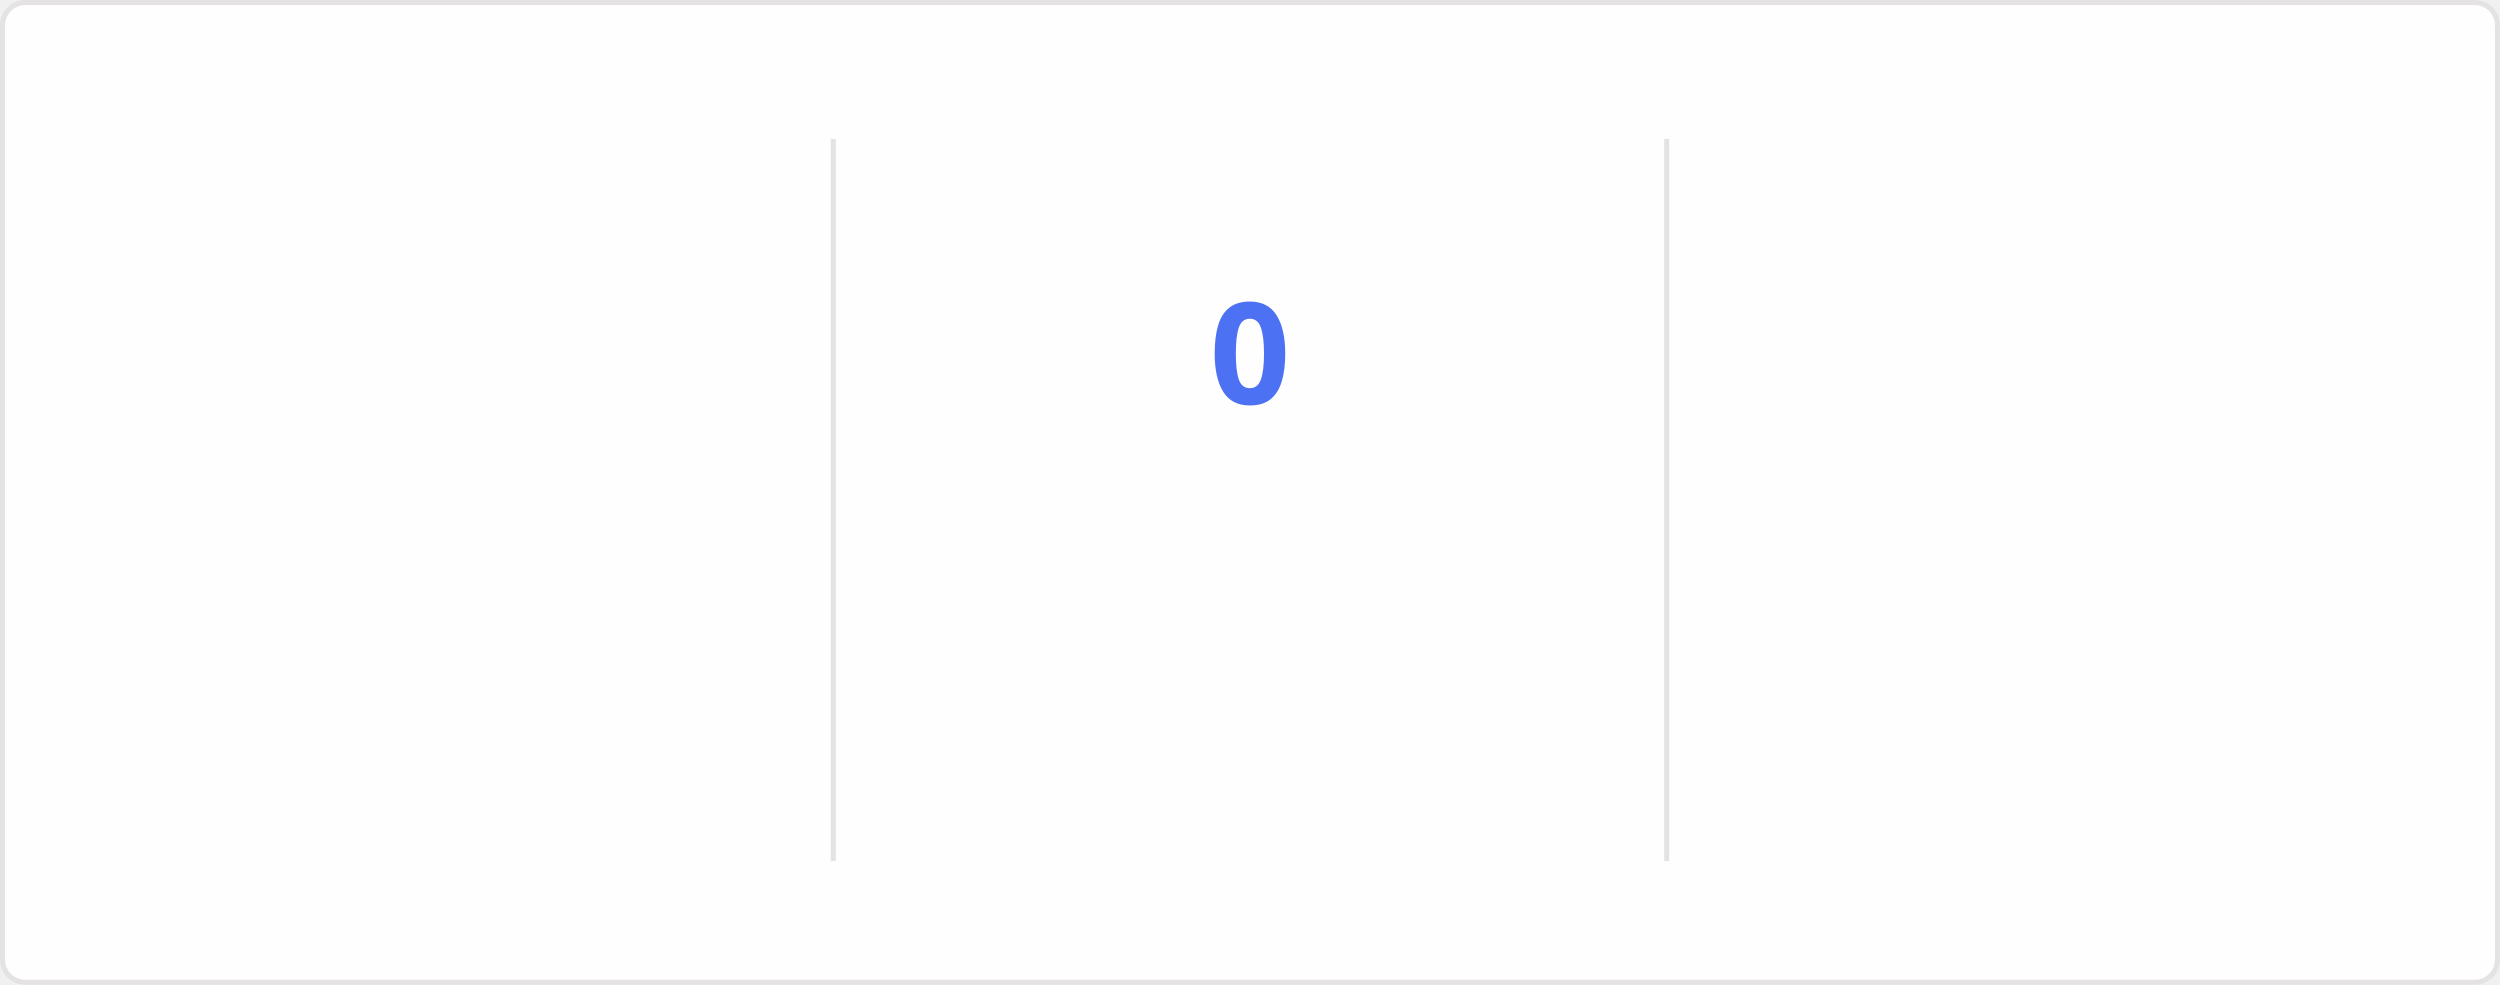
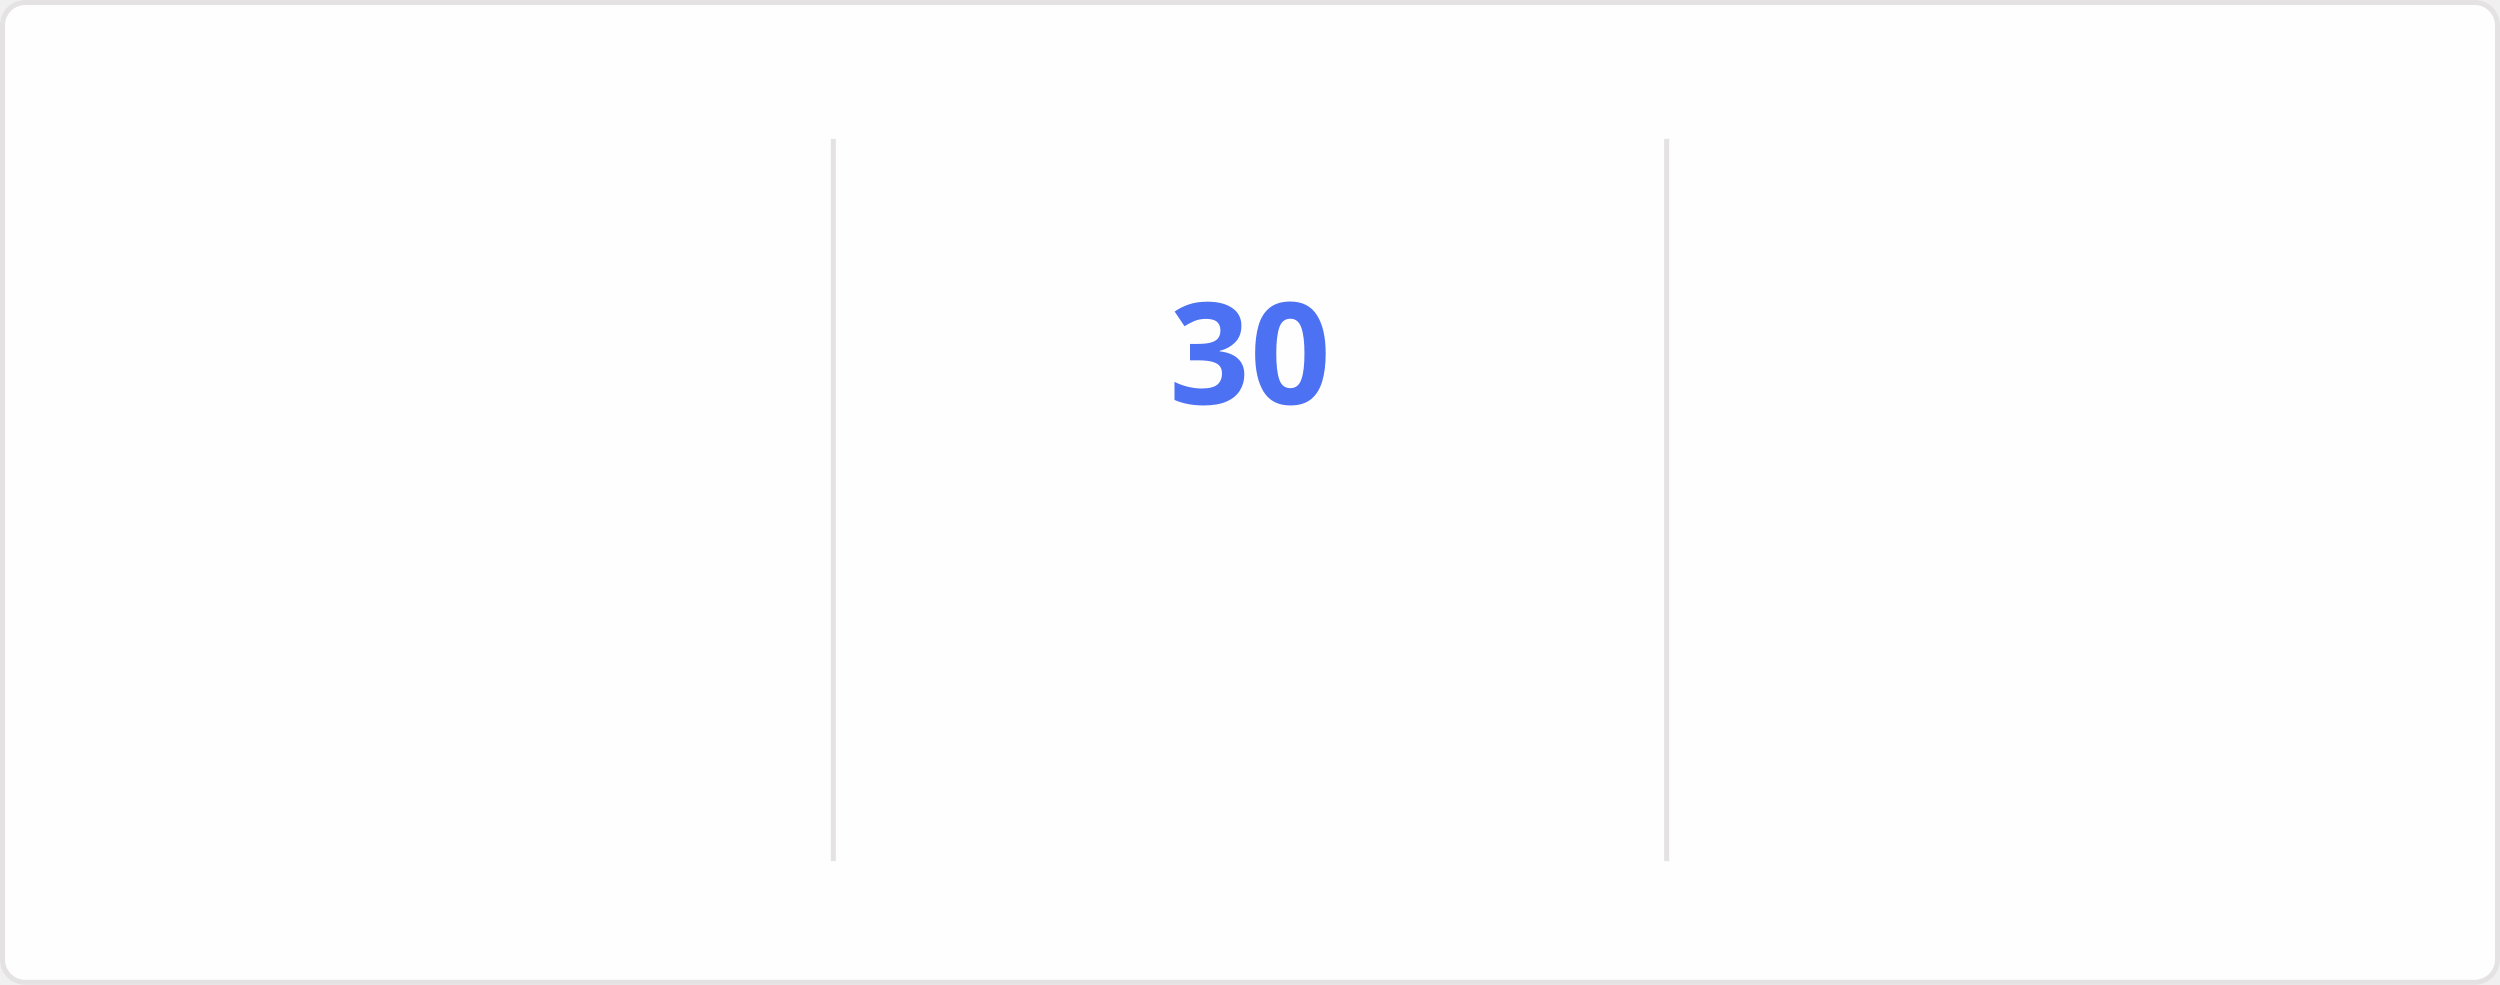
<svg xmlns="http://www.w3.org/2000/svg" style="isolation: isolate" viewBox="0 0 495 195" width="495px" height="195px" direction="ltr">
  <style>
    @keyframes currstreak {
      0% { font-size: 3px; opacity: 0.2; }
      80% { font-size: 34px; opacity: 1; }
      100% { font-size: 28px; opacity: 1; }
    }
    @keyframes fadein {
      0% { opacity: 0; }
      100% { opacity: 1; }
    }
    .big-number {
      font-family: "Segoe UI", Ubuntu, sans-serif;
      font-weight: 700;
      font-size: 28px;
      fill: #2f80ed;
    }
    .label {
      font-family: "Segoe UI", Ubuntu, sans-serif;
      font-weight: 400;
      font-size: 14px;
      fill: #2f80ed;
    }
    .range-text {
      font-family: "Segoe UI", Ubuntu, sans-serif;
      font-weight: 400;
      font-size: 12px;
      fill: #434d58;
    }
    .current-streak-num {
      font-family: "Segoe UI", Ubuntu, sans-serif;
      font-weight: 700;
      font-size: 28px;
      fill: #4c71f2;
    }</style>
  <defs>
    <clipPath id="outer_rectangle">
      <rect width="495" height="195" rx="4.5" />
    </clipPath>
    <mask id="mask_out_ring_behind_fire">
      <rect width="495" height="195" fill="white" />
      <ellipse id="mask-ellipse" cx="247.5" cy="32" rx="13" ry="18" fill="black" />
    </mask>
  </defs>
  <g clip-path="url(#outer_rectangle)">
    <g style="isolation: isolate">
      <rect fill="#fffefe" rx="4.5" x="0.5" y="0.5" width="494" height="194" stroke="#e4e2e2" />
    </g>
    <g style="isolation: isolate">
      <line x1="165" y1="28" x2="165" y2="170" vector-effect="non-scaling-stroke" stroke-width="1" stroke="#e4e2e2" stroke-linejoin="miter" stroke-linecap="square" stroke-miterlimit="3" />
      <line x1="330" y1="28" x2="330" y2="170" vector-effect="non-scaling-stroke" stroke-width="1" stroke="#e4e2e2" stroke-linejoin="miter" stroke-linecap="square" stroke-miterlimit="3" />
    </g>
    <g style="isolation: isolate">
      <g transform="translate(82.5, 48)">
        <text x="0" y="32" stroke-width="0" text-anchor="middle" class="big-number" style="opacity: 0; animation: fadein 0.5s linear forwards 0.6s">
            5.5K
          </text>
      </g>
      <g transform="translate(82.5, 84)">
        <text x="0" y="32" stroke-width="0" text-anchor="middle" class="label" style="opacity: 0; animation: fadein 0.5s linear forwards 0.7s">
            Total Contributions
          </text>
      </g>
      <g transform="translate(82.5, 114)">
        <text x="0" y="32" stroke-width="0" text-anchor="middle" class="range-text" style="opacity: 0; animation: fadein 0.5s linear forwards 0.8s">
            Jul 27 - Present
          </text>
      </g>
    </g>
    <g style="isolation: isolate">
      <g mask="url(#mask_out_ring_behind_fire)">
        <circle cx="247.5" cy="71" r="40" fill="none" stroke="#2f80ed" stroke-width="5" style="opacity: 0; animation: fadein 0.5s linear forwards 0.4s" />
      </g>
      <g transform="translate(247.5, 19.5)" stroke-opacity="0" style="opacity: 0; animation: fadein 0.5s linear forwards 0.6s">
        <path d="M -12 -0.5 L 15 -0.5 L 15 23.5 L -12 23.5 L -12 -0.5 Z" fill="none" />
        <path d="M 1.5 0.67 C 1.5 0.67 2.24 3.32 2.24 5.47 C 2.24 7.53 0.89 9.2 -1.17 9.2 C -3.23 9.2 -4.79 7.53 -4.79 5.47 L -4.76 5.11 C -6.78 7.51 -8 10.62 -8 13.99 C -8 18.41 -4.42 22 0 22 C 4.42 22 8 18.41 8 13.99 C 8 8.6 5.41 3.79 1.5 0.67 Z M -0.29 19 C -2.07 19 -3.51 17.6 -3.51 15.86 C -3.51 14.24 -2.46 13.1 -0.7 12.74 C 1.07 12.38 2.9 11.53 3.92 10.16 C 4.31 11.45 4.51 12.81 4.51 14.2 C 4.51 16.85 2.36 19 -0.29 19 Z" fill="#2f80ed" stroke-opacity="0" />
      </g>
      <g transform="translate(247.5, 48)">
        <text x="0" y="32" stroke-width="0" text-anchor="middle" class="current-streak-num" style="animation: currstreak 0.6s linear forwards">
-             0
+             30
          </text>
      </g>
      <g transform="translate(247.5, 108)">
        <text x="0" y="32" stroke-width="0" text-anchor="middle" class="label" style="opacity: 0; animation: fadein 0.5s linear forwards 0.9s">
            Current Streak
          </text>
      </g>
      <g transform="translate(247.5, 145)">
        <text x="0" y="21" stroke-width="0" text-anchor="middle" class="range-text" style="opacity: 0; animation: fadein 0.5s linear forwards 0.9s">
-             0 days
+             Jun 29 - Jul 28
          </text>
      </g>
    </g>
    <g style="isolation: isolate">
      <g transform="translate(412.5, 48)">
        <text x="0" y="32" stroke-width="0" text-anchor="middle" class="big-number" style="opacity: 0; animation: fadein 0.5s linear forwards 1.2s">
-             29
+             30
          </text>
      </g>
      <g transform="translate(412.5, 84)">
        <text x="0" y="32" stroke-width="0" text-anchor="middle" class="label" style="opacity: 0; animation: fadein 0.5s linear forwards 1.3s">
            Longest Streak
          </text>
      </g>
      <g transform="translate(412.5, 114)">
        <text x="0" y="32" stroke-width="0" text-anchor="middle" class="range-text" style="opacity: 0; animation: fadein 0.5s linear forwards 1.4s">
-             Jun 29 - Jul 27
+             Jun 29 - Jul 28
          </text>
      </g>
    </g>
  </g>
</svg>
